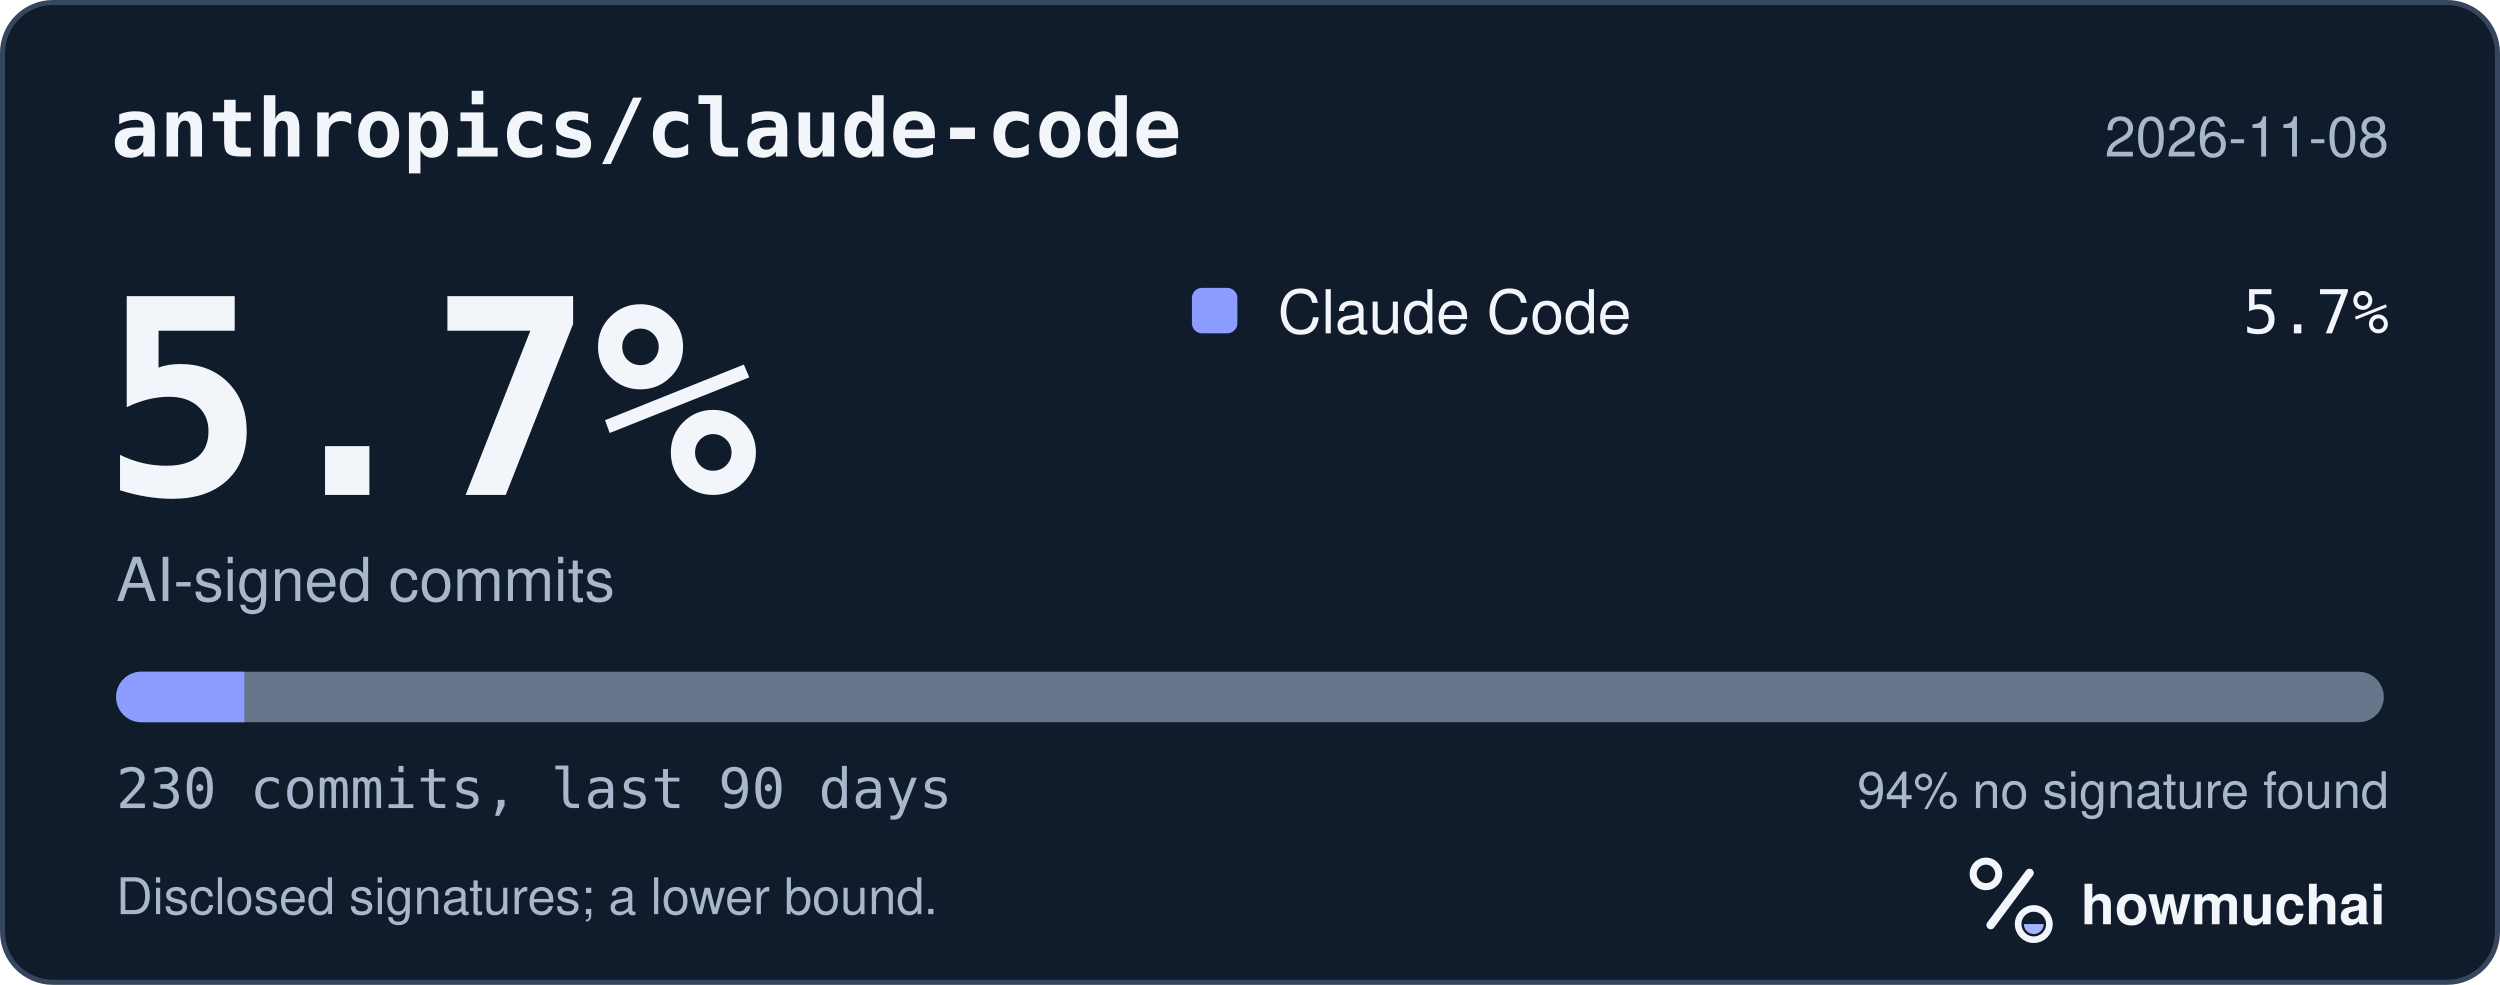
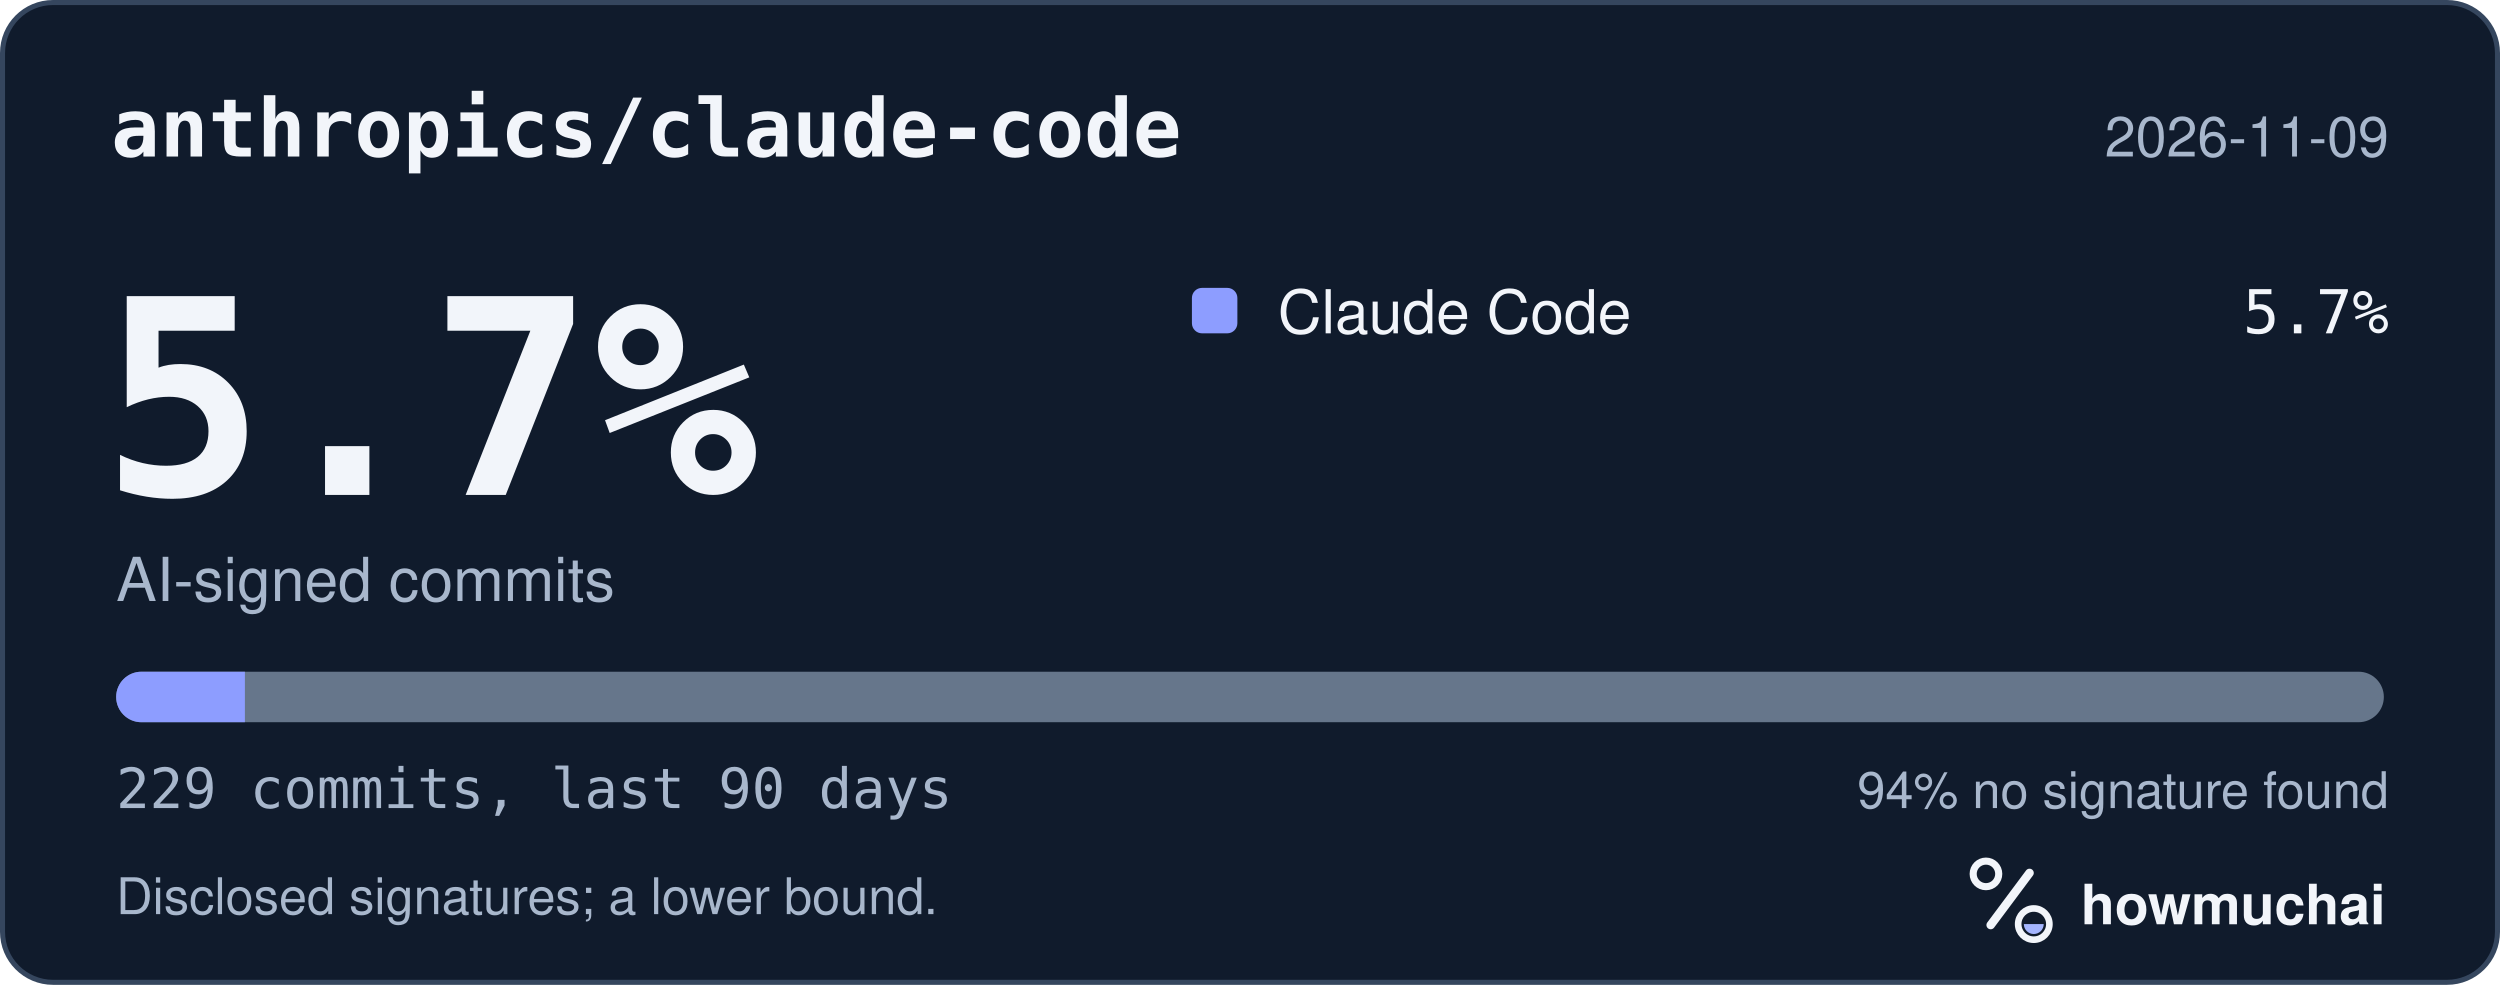
<svg xmlns="http://www.w3.org/2000/svg" width="495" height="195" viewBox="0 0 495 195" role="img" aria-labelledby="hm-t hm-d">
  <rect x="0.5" y="0.5" width="494" height="194" rx="10" fill="#101B2C" stroke="#35465E" />
  <text x="22" y="31" fill="#F2F5FA" font-family="ui-monospace, SF Mono, Menlo, Consolas, IBM Plex Mono, monospace" font-size="16" font-weight="600">anthropics/claude-code</text>
-   <text x="473" y="31" fill="#A8B7CC" font-family="-apple-system, BlinkMacSystemFont, Segoe UI, Helvetica, Arial, Fira Sans, sans-serif" font-size="11" text-anchor="end">2026-11-08</text>
+   <text x="473" y="31" fill="#A8B7CC" font-family="-apple-system, BlinkMacSystemFont, Segoe UI, Helvetica, Arial, Fira Sans, sans-serif" font-size="11" text-anchor="end">2026-11-09</text>
  <text x="20" y="98" fill="#F2F5FA" font-family="ui-monospace, SF Mono, Menlo, Consolas, IBM Plex Mono, monospace" font-size="54" font-weight="700">5.7%</text>
  <text x="23" y="119" fill="#A8B7CC" font-family="-apple-system, BlinkMacSystemFont, Segoe UI, Helvetica, Arial, Fira Sans, sans-serif" font-size="12">AI-signed commits</text>
  <rect x="236" y="57" width="9" height="9" rx="2" fill="#8D9DFF" />
  <text x="253" y="66" fill="#F2F5FA" font-family="-apple-system, BlinkMacSystemFont, Segoe UI, Helvetica, Arial, Fira Sans, sans-serif" font-size="12">Claude Code</text>
  <text x="473" y="66" fill="#F2F5FA" font-family="ui-monospace, SF Mono, Menlo, Consolas, IBM Plex Mono, monospace" font-size="12" text-anchor="end">5.7%</text>
  <defs>
    <clipPath id="hm-bar">
      <rect x="23" y="133" width="449" height="10" rx="5" />
    </clipPath>
  </defs>
  <rect x="23" y="133" width="449" height="10" rx="5" fill="#66768B" />
  <g clip-path="url(#hm-bar)">
-     <rect x="23.00" y="133" width="25.38" height="10" fill="#8D9DFF" />
+     <rect x="23.00" y="133" width="25.49" height="10" fill="#8D9DFF" />
  </g>
-   <text x="23" y="160" fill="#A8B7CC" font-family="ui-monospace, SF Mono, Menlo, Consolas, IBM Plex Mono, monospace" font-size="11">230 commits, last 90 days</text>
+   <text x="23" y="160" fill="#A8B7CC" font-family="ui-monospace, SF Mono, Menlo, Consolas, IBM Plex Mono, monospace" font-size="11">229 commits, last 90 days</text>
  <text x="473" y="160" fill="#A8B7CC" font-family="-apple-system, BlinkMacSystemFont, Segoe UI, Helvetica, Arial, Fira Sans, sans-serif" font-size="10" text-anchor="end">94% no signature found</text>
  <text x="23" y="181" fill="#A8B7CC" font-family="-apple-system, BlinkMacSystemFont, Segoe UI, Helvetica, Arial, Fira Sans, sans-serif" font-size="10">Disclosed signatures; a lower bound.</text>
  <g transform="translate(386 166) scale(0.046875)">
    <circle cx="154" cy="150" r="54" fill="none" stroke="#F2F5FA" stroke-width="30" />
    <path d="M174 366 338 146" fill="none" stroke="#F2F5FA" stroke-width="36" stroke-linecap="round" />
    <circle cx="356" cy="362" r="66" fill="none" stroke="#F2F5FA" stroke-width="28" />
    <path d="M314 362a42 42 0 0 0 84 0Z" fill="#A4B5FF" />
  </g>
  <text x="412" y="183" fill="#F2F5FA" font-family="-apple-system, BlinkMacSystemFont, Segoe UI, Helvetica, Arial, Fira Sans, sans-serif" font-size="11" font-weight="650">howmuchai</text>
</svg>
